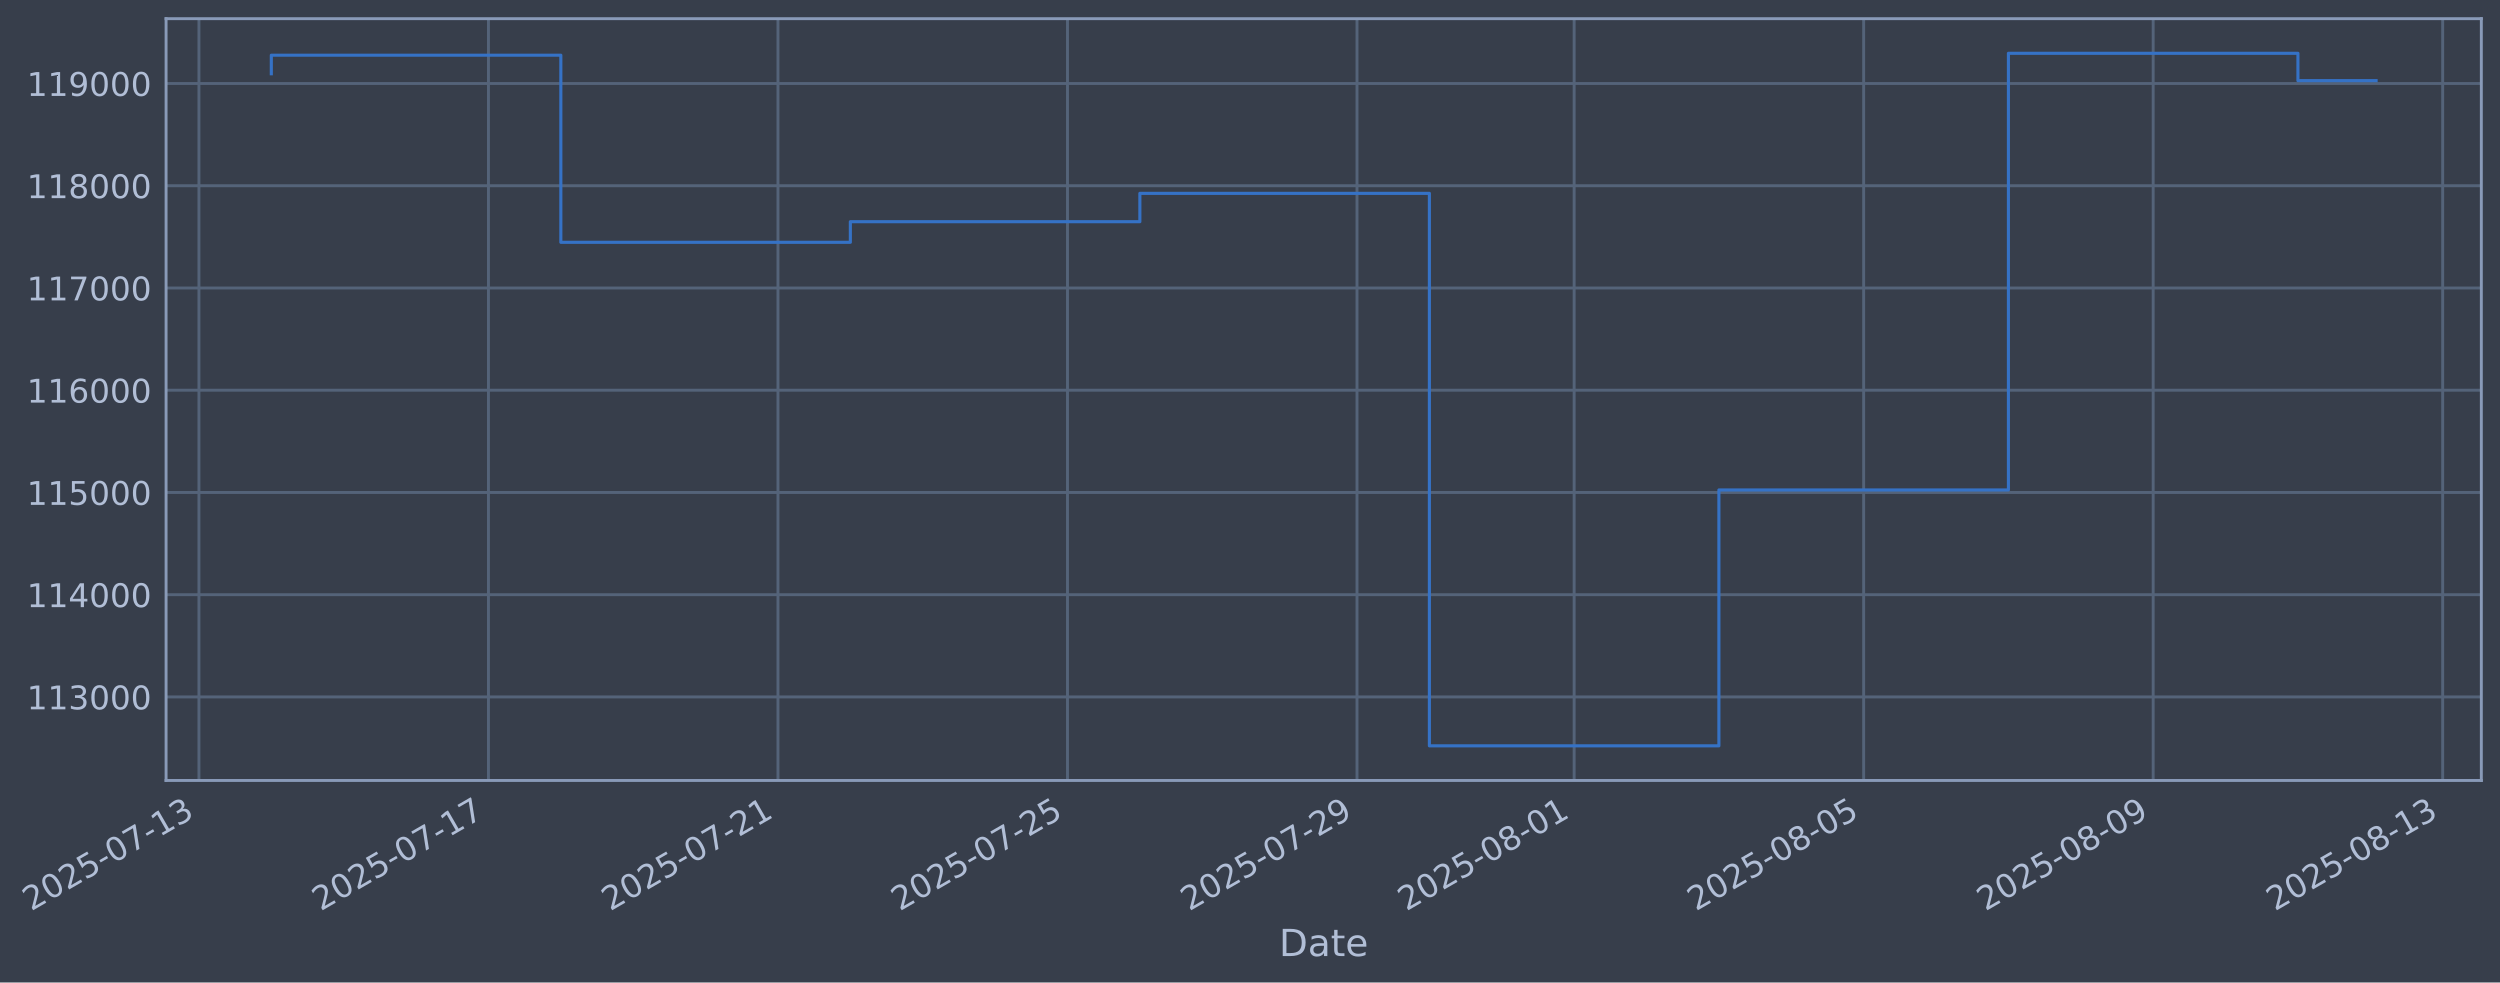
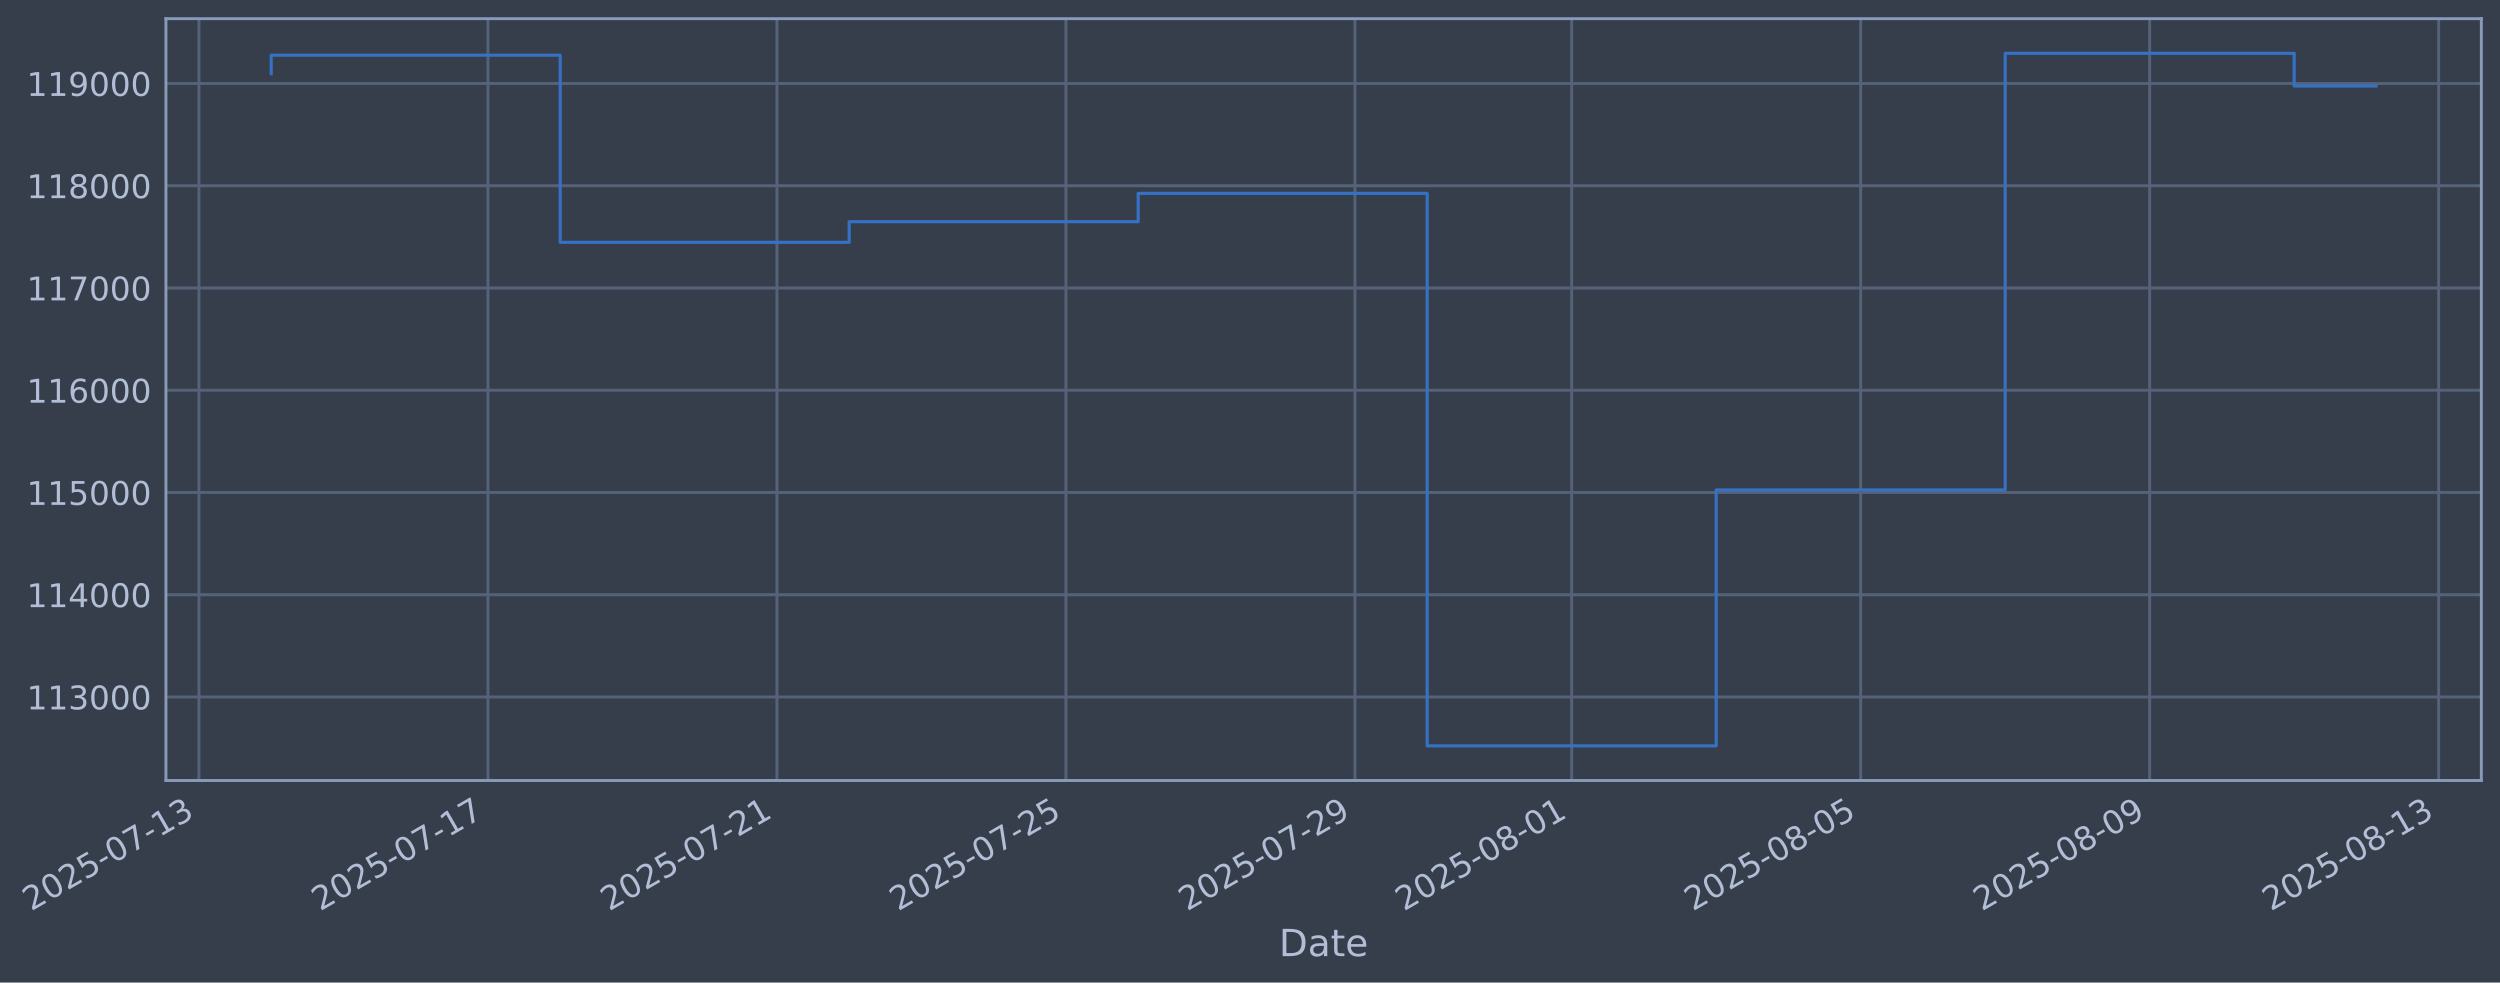
- <svg xmlns="http://www.w3.org/2000/svg" xmlns:xlink="http://www.w3.org/1999/xlink" width="964.041pt" height="378.87pt" viewBox="0 0 964.041 378.87" version="1.1">
+ <svg xmlns="http://www.w3.org/2000/svg" xmlns:xlink="http://www.w3.org/1999/xlink" width="963.99pt" height="378.87pt" viewBox="0 0 963.99 378.87" version="1.1">
  <defs>
    <style type="text/css">*{stroke-linejoin: round; stroke-linecap: butt}</style>
  </defs>
  <g id="figure_1">
    <g id="patch_1">
-       <path d="M 0 378.87  L 964.041 378.87  L 964.041 0  L 0 0  z " style="fill: #373e4b" />
+       <path d="M 0 378.87  L 963.99 378.87  L 963.99 0  L 0 0  z " style="fill: #373e4b" />
    </g>
    <g id="axes_1">
      <g id="patch_2">
-         <path d="M 64.041 300.96  L 956.841 300.96  L 956.841 7.2  L 64.041 7.2  z " style="fill: #373e4b" />
+         <path d="M 63.99 300.96  L 956.79 300.96  L 956.79 7.2  L 63.99 7.2  z " style="fill: #373e4b" />
      </g>
      <g id="matplotlib.axis_1">
        <g id="xtick_1">
          <g id="line2d_1">
-             <path d="M 76.713 300.96  L 76.713 7.2  " clip-path="url(#p4861403793)" style="fill: none; stroke: #546379; stroke-width: 1.12; stroke-linecap: square" />
+             <path d="M 76.713 300.96  L 76.713 7.2  " clip-path="url(#p3ec016670e)" style="fill: none; stroke: #546379; stroke-width: 1.12; stroke-linecap: square" />
          </g>
          <g id="line2d_2" />
          <g id="text_1">
            <g style="fill: #b1bed6" transform="translate(11.98702 351.4642) rotate(-30) scale(0.126 -0.126)">
              <defs>
                <path id="DejaVuSans-32" d="M 1228 531  L 3431 531  L 3431 0  L 469 0  L 469 531  Q 828 903 1448 1529  Q 2069 2156 2228 2338  Q 2531 2678 2651 2914  Q 2772 3150 2772 3378  Q 2772 3750 2511 3984  Q 2250 4219 1831 4219  Q 1534 4219 1204 4116  Q 875 4013 500 3803  L 500 4441  Q 881 4594 1212 4672  Q 1544 4750 1819 4750  Q 2544 4750 2975 4387  Q 3406 4025 3406 3419  Q 3406 3131 3298 2873  Q 3191 2616 2906 2266  Q 2828 2175 2409 1742  Q 1991 1309 1228 531  z " transform="scale(0.015625)" />
                <path id="DejaVuSans-30" d="M 2034 4250  Q 1547 4250 1301 3770  Q 1056 3291 1056 2328  Q 1056 1369 1301 889  Q 1547 409 2034 409  Q 2525 409 2770 889  Q 3016 1369 3016 2328  Q 3016 3291 2770 3770  Q 2525 4250 2034 4250  z M 2034 4750  Q 2819 4750 3233 4129  Q 3647 3509 3647 2328  Q 3647 1150 3233 529  Q 2819 -91 2034 -91  Q 1250 -91 836 529  Q 422 1150 422 2328  Q 422 3509 836 4129  Q 1250 4750 2034 4750  z " transform="scale(0.015625)" />
                <path id="DejaVuSans-35" d="M 691 4666  L 3169 4666  L 3169 4134  L 1269 4134  L 1269 2991  Q 1406 3038 1543 3061  Q 1681 3084 1819 3084  Q 2600 3084 3056 2656  Q 3513 2228 3513 1497  Q 3513 744 3044 326  Q 2575 -91 1722 -91  Q 1428 -91 1123 -41  Q 819 9 494 109  L 494 744  Q 775 591 1075 516  Q 1375 441 1709 441  Q 2250 441 2565 725  Q 2881 1009 2881 1497  Q 2881 1984 2565 2268  Q 2250 2553 1709 2553  Q 1456 2553 1204 2497  Q 953 2441 691 2322  L 691 4666  z " transform="scale(0.015625)" />
                <path id="DejaVuSans-2d" d="M 313 2009  L 1997 2009  L 1997 1497  L 313 1497  L 313 2009  z " transform="scale(0.015625)" />
                <path id="DejaVuSans-37" d="M 525 4666  L 3525 4666  L 3525 4397  L 1831 0  L 1172 0  L 2766 4134  L 525 4134  L 525 4666  z " transform="scale(0.015625)" />
                <path id="DejaVuSans-31" d="M 794 531  L 1825 531  L 1825 4091  L 703 3866  L 703 4441  L 1819 4666  L 2450 4666  L 2450 531  L 3481 531  L 3481 0  L 794 0  L 794 531  z " transform="scale(0.015625)" />
                <path id="DejaVuSans-33" d="M 2597 2516  Q 3050 2419 3304 2112  Q 3559 1806 3559 1356  Q 3559 666 3084 287  Q 2609 -91 1734 -91  Q 1441 -91 1130 -33  Q 819 25 488 141  L 488 750  Q 750 597 1062 519  Q 1375 441 1716 441  Q 2309 441 2620 675  Q 2931 909 2931 1356  Q 2931 1769 2642 2001  Q 2353 2234 1838 2234  L 1294 2234  L 1294 2753  L 1863 2753  Q 2328 2753 2575 2939  Q 2822 3125 2822 3475  Q 2822 3834 2567 4026  Q 2313 4219 1838 4219  Q 1578 4219 1281 4162  Q 984 4106 628 3988  L 628 4550  Q 988 4650 1302 4700  Q 1616 4750 1894 4750  Q 2613 4750 3031 4423  Q 3450 4097 3450 3541  Q 3450 3153 3228 2886  Q 3006 2619 2597 2516  z " transform="scale(0.015625)" />
              </defs>
              <use xlink:href="#DejaVuSans-32" />
              <use xlink:href="#DejaVuSans-30" transform="translate(63.62305 0)" />
              <use xlink:href="#DejaVuSans-32" transform="translate(127.2461 0)" />
              <use xlink:href="#DejaVuSans-35" transform="translate(190.8691 0)" />
              <use xlink:href="#DejaVuSans-2d" transform="translate(254.4922 0)" />
              <use xlink:href="#DejaVuSans-30" transform="translate(290.5762 0)" />
              <use xlink:href="#DejaVuSans-37" transform="translate(354.1992 0)" />
              <use xlink:href="#DejaVuSans-2d" transform="translate(417.8223 0)" />
              <use xlink:href="#DejaVuSans-31" transform="translate(453.9062 0)" />
              <use xlink:href="#DejaVuSans-33" transform="translate(517.5293 0)" />
            </g>
          </g>
        </g>
        <g id="xtick_2">
          <g id="line2d_3">
-             <path d="M 188.355 300.96  L 188.355 7.2  " clip-path="url(#p4861403793)" style="fill: none; stroke: #546379; stroke-width: 1.12; stroke-linecap: square" />
+             <path d="M 188.148 300.96  L 188.148 7.2  " clip-path="url(#p3ec016670e)" style="fill: none; stroke: #546379; stroke-width: 1.12; stroke-linecap: square" />
          </g>
          <g id="line2d_4" />
          <g id="text_2">
-             <g style="fill: #b1bed6" transform="translate(123.6294 351.4642) rotate(-30) scale(0.126 -0.126)">
+             <g style="fill: #b1bed6" transform="translate(123.4229 351.4642) rotate(-30) scale(0.126 -0.126)">
              <use xlink:href="#DejaVuSans-32" />
              <use xlink:href="#DejaVuSans-30" transform="translate(63.62305 0)" />
              <use xlink:href="#DejaVuSans-32" transform="translate(127.2461 0)" />
              <use xlink:href="#DejaVuSans-35" transform="translate(190.8691 0)" />
              <use xlink:href="#DejaVuSans-2d" transform="translate(254.4922 0)" />
              <use xlink:href="#DejaVuSans-30" transform="translate(290.5762 0)" />
              <use xlink:href="#DejaVuSans-37" transform="translate(354.1992 0)" />
              <use xlink:href="#DejaVuSans-2d" transform="translate(417.8223 0)" />
              <use xlink:href="#DejaVuSans-31" transform="translate(453.9062 0)" />
              <use xlink:href="#DejaVuSans-37" transform="translate(517.5293 0)" />
            </g>
          </g>
        </g>
        <g id="xtick_3">
          <g id="line2d_5">
-             <path d="M 299.997 300.96  L 299.997 7.2  " clip-path="url(#p4861403793)" style="fill: none; stroke: #546379; stroke-width: 1.12; stroke-linecap: square" />
+             <path d="M 299.584 300.96  L 299.584 7.2  " clip-path="url(#p3ec016670e)" style="fill: none; stroke: #546379; stroke-width: 1.12; stroke-linecap: square" />
          </g>
          <g id="line2d_6" />
          <g id="text_3">
-             <g style="fill: #b1bed6" transform="translate(235.2718 351.4642) rotate(-30) scale(0.126 -0.126)">
+             <g style="fill: #b1bed6" transform="translate(234.8588 351.4642) rotate(-30) scale(0.126 -0.126)">
              <use xlink:href="#DejaVuSans-32" />
              <use xlink:href="#DejaVuSans-30" transform="translate(63.62305 0)" />
              <use xlink:href="#DejaVuSans-32" transform="translate(127.2461 0)" />
              <use xlink:href="#DejaVuSans-35" transform="translate(190.8691 0)" />
              <use xlink:href="#DejaVuSans-2d" transform="translate(254.4922 0)" />
              <use xlink:href="#DejaVuSans-30" transform="translate(290.5762 0)" />
              <use xlink:href="#DejaVuSans-37" transform="translate(354.1992 0)" />
              <use xlink:href="#DejaVuSans-2d" transform="translate(417.8223 0)" />
              <use xlink:href="#DejaVuSans-32" transform="translate(453.9062 0)" />
              <use xlink:href="#DejaVuSans-31" transform="translate(517.5293 0)" />
            </g>
          </g>
        </g>
        <g id="xtick_4">
          <g id="line2d_7">
-             <path d="M 411.64 300.96  L 411.64 7.2  " clip-path="url(#p4861403793)" style="fill: none; stroke: #546379; stroke-width: 1.12; stroke-linecap: square" />
+             <path d="M 411.02 300.96  L 411.02 7.2  " clip-path="url(#p3ec016670e)" style="fill: none; stroke: #546379; stroke-width: 1.12; stroke-linecap: square" />
          </g>
          <g id="line2d_8" />
          <g id="text_4">
-             <g style="fill: #b1bed6" transform="translate(346.9142 351.4642) rotate(-30) scale(0.126 -0.126)">
+             <g style="fill: #b1bed6" transform="translate(346.2947 351.4642) rotate(-30) scale(0.126 -0.126)">
              <use xlink:href="#DejaVuSans-32" />
              <use xlink:href="#DejaVuSans-30" transform="translate(63.62305 0)" />
              <use xlink:href="#DejaVuSans-32" transform="translate(127.2461 0)" />
              <use xlink:href="#DejaVuSans-35" transform="translate(190.8691 0)" />
              <use xlink:href="#DejaVuSans-2d" transform="translate(254.4922 0)" />
              <use xlink:href="#DejaVuSans-30" transform="translate(290.5762 0)" />
              <use xlink:href="#DejaVuSans-37" transform="translate(354.1992 0)" />
              <use xlink:href="#DejaVuSans-2d" transform="translate(417.8223 0)" />
              <use xlink:href="#DejaVuSans-32" transform="translate(453.9062 0)" />
              <use xlink:href="#DejaVuSans-35" transform="translate(517.5293 0)" />
            </g>
          </g>
        </g>
        <g id="xtick_5">
          <g id="line2d_9">
-             <path d="M 523.282 300.96  L 523.282 7.2  " clip-path="url(#p4861403793)" style="fill: none; stroke: #546379; stroke-width: 1.12; stroke-linecap: square" />
+             <path d="M 522.456 300.96  L 522.456 7.2  " clip-path="url(#p3ec016670e)" style="fill: none; stroke: #546379; stroke-width: 1.12; stroke-linecap: square" />
          </g>
          <g id="line2d_10" />
          <g id="text_5">
-             <g style="fill: #b1bed6" transform="translate(458.5566 351.4642) rotate(-30) scale(0.126 -0.126)">
+             <g style="fill: #b1bed6" transform="translate(457.7306 351.4642) rotate(-30) scale(0.126 -0.126)">
              <defs>
                <path id="DejaVuSans-39" d="M 703 97  L 703 672  Q 941 559 1184 500  Q 1428 441 1663 441  Q 2288 441 2617 861  Q 2947 1281 2994 2138  Q 2813 1869 2534 1725  Q 2256 1581 1919 1581  Q 1219 1581 811 2004  Q 403 2428 403 3163  Q 403 3881 828 4315  Q 1253 4750 1959 4750  Q 2769 4750 3195 4129  Q 3622 3509 3622 2328  Q 3622 1225 3098 567  Q 2575 -91 1691 -91  Q 1453 -91 1209 -44  Q 966 3 703 97  z M 1959 2075  Q 2384 2075 2632 2365  Q 2881 2656 2881 3163  Q 2881 3666 2632 3958  Q 2384 4250 1959 4250  Q 1534 4250 1286 3958  Q 1038 3666 1038 3163  Q 1038 2656 1286 2365  Q 1534 2075 1959 2075  z " transform="scale(0.015625)" />
              </defs>
              <use xlink:href="#DejaVuSans-32" />
              <use xlink:href="#DejaVuSans-30" transform="translate(63.62305 0)" />
              <use xlink:href="#DejaVuSans-32" transform="translate(127.2461 0)" />
              <use xlink:href="#DejaVuSans-35" transform="translate(190.8691 0)" />
              <use xlink:href="#DejaVuSans-2d" transform="translate(254.4922 0)" />
              <use xlink:href="#DejaVuSans-30" transform="translate(290.5762 0)" />
              <use xlink:href="#DejaVuSans-37" transform="translate(354.1992 0)" />
              <use xlink:href="#DejaVuSans-2d" transform="translate(417.8223 0)" />
              <use xlink:href="#DejaVuSans-32" transform="translate(453.9062 0)" />
              <use xlink:href="#DejaVuSans-39" transform="translate(517.5293 0)" />
            </g>
          </g>
        </g>
        <g id="xtick_6">
          <g id="line2d_11">
-             <path d="M 607.014 300.96  L 607.014 7.2  " clip-path="url(#p4861403793)" style="fill: none; stroke: #546379; stroke-width: 1.12; stroke-linecap: square" />
+             <path d="M 606.033 300.96  L 606.033 7.2  " clip-path="url(#p3ec016670e)" style="fill: none; stroke: #546379; stroke-width: 1.12; stroke-linecap: square" />
          </g>
          <g id="line2d_12" />
          <g id="text_6">
-             <g style="fill: #b1bed6" transform="translate(542.2884 351.4642) rotate(-30) scale(0.126 -0.126)">
+             <g style="fill: #b1bed6" transform="translate(541.3075 351.4642) rotate(-30) scale(0.126 -0.126)">
              <defs>
                <path id="DejaVuSans-38" d="M 2034 2216  Q 1584 2216 1326 1975  Q 1069 1734 1069 1313  Q 1069 891 1326 650  Q 1584 409 2034 409  Q 2484 409 2743 651  Q 3003 894 3003 1313  Q 3003 1734 2745 1975  Q 2488 2216 2034 2216  z M 1403 2484  Q 997 2584 770 2862  Q 544 3141 544 3541  Q 544 4100 942 4425  Q 1341 4750 2034 4750  Q 2731 4750 3128 4425  Q 3525 4100 3525 3541  Q 3525 3141 3298 2862  Q 3072 2584 2669 2484  Q 3125 2378 3379 2068  Q 3634 1759 3634 1313  Q 3634 634 3220 271  Q 2806 -91 2034 -91  Q 1263 -91 848 271  Q 434 634 434 1313  Q 434 1759 690 2068  Q 947 2378 1403 2484  z M 1172 3481  Q 1172 3119 1398 2916  Q 1625 2713 2034 2713  Q 2441 2713 2670 2916  Q 2900 3119 2900 3481  Q 2900 3844 2670 4047  Q 2441 4250 2034 4250  Q 1625 4250 1398 4047  Q 1172 3844 1172 3481  z " transform="scale(0.015625)" />
              </defs>
              <use xlink:href="#DejaVuSans-32" />
              <use xlink:href="#DejaVuSans-30" transform="translate(63.62305 0)" />
              <use xlink:href="#DejaVuSans-32" transform="translate(127.2461 0)" />
              <use xlink:href="#DejaVuSans-35" transform="translate(190.8691 0)" />
              <use xlink:href="#DejaVuSans-2d" transform="translate(254.4922 0)" />
              <use xlink:href="#DejaVuSans-30" transform="translate(290.5762 0)" />
              <use xlink:href="#DejaVuSans-38" transform="translate(354.1992 0)" />
              <use xlink:href="#DejaVuSans-2d" transform="translate(417.8223 0)" />
              <use xlink:href="#DejaVuSans-30" transform="translate(453.9062 0)" />
              <use xlink:href="#DejaVuSans-31" transform="translate(517.5293 0)" />
            </g>
          </g>
        </g>
        <g id="xtick_7">
          <g id="line2d_13">
-             <path d="M 718.656 300.96  L 718.656 7.2  " clip-path="url(#p4861403793)" style="fill: none; stroke: #546379; stroke-width: 1.12; stroke-linecap: square" />
+             <path d="M 717.469 300.96  L 717.469 7.2  " clip-path="url(#p3ec016670e)" style="fill: none; stroke: #546379; stroke-width: 1.12; stroke-linecap: square" />
          </g>
          <g id="line2d_14" />
          <g id="text_7">
-             <g style="fill: #b1bed6" transform="translate(653.9308 351.4642) rotate(-30) scale(0.126 -0.126)">
+             <g style="fill: #b1bed6" transform="translate(652.7434 351.4642) rotate(-30) scale(0.126 -0.126)">
              <use xlink:href="#DejaVuSans-32" />
              <use xlink:href="#DejaVuSans-30" transform="translate(63.62305 0)" />
              <use xlink:href="#DejaVuSans-32" transform="translate(127.2461 0)" />
              <use xlink:href="#DejaVuSans-35" transform="translate(190.8691 0)" />
              <use xlink:href="#DejaVuSans-2d" transform="translate(254.4922 0)" />
              <use xlink:href="#DejaVuSans-30" transform="translate(290.5762 0)" />
              <use xlink:href="#DejaVuSans-38" transform="translate(354.1992 0)" />
              <use xlink:href="#DejaVuSans-2d" transform="translate(417.8223 0)" />
              <use xlink:href="#DejaVuSans-30" transform="translate(453.9062 0)" />
              <use xlink:href="#DejaVuSans-35" transform="translate(517.5293 0)" />
            </g>
          </g>
        </g>
        <g id="xtick_8">
          <g id="line2d_15">
-             <path d="M 830.299 300.96  L 830.299 7.2  " clip-path="url(#p4861403793)" style="fill: none; stroke: #546379; stroke-width: 1.12; stroke-linecap: square" />
+             <path d="M 828.905 300.96  L 828.905 7.2  " clip-path="url(#p3ec016670e)" style="fill: none; stroke: #546379; stroke-width: 1.12; stroke-linecap: square" />
          </g>
          <g id="line2d_16" />
          <g id="text_8">
-             <g style="fill: #b1bed6" transform="translate(765.5732 351.4642) rotate(-30) scale(0.126 -0.126)">
+             <g style="fill: #b1bed6" transform="translate(764.1793 351.4642) rotate(-30) scale(0.126 -0.126)">
              <use xlink:href="#DejaVuSans-32" />
              <use xlink:href="#DejaVuSans-30" transform="translate(63.62305 0)" />
              <use xlink:href="#DejaVuSans-32" transform="translate(127.2461 0)" />
              <use xlink:href="#DejaVuSans-35" transform="translate(190.8691 0)" />
              <use xlink:href="#DejaVuSans-2d" transform="translate(254.4922 0)" />
              <use xlink:href="#DejaVuSans-30" transform="translate(290.5762 0)" />
              <use xlink:href="#DejaVuSans-38" transform="translate(354.1992 0)" />
              <use xlink:href="#DejaVuSans-2d" transform="translate(417.8223 0)" />
              <use xlink:href="#DejaVuSans-30" transform="translate(453.9062 0)" />
              <use xlink:href="#DejaVuSans-39" transform="translate(517.5293 0)" />
            </g>
          </g>
        </g>
        <g id="xtick_9">
          <g id="line2d_17">
-             <path d="M 941.941 300.96  L 941.941 7.2  " clip-path="url(#p4861403793)" style="fill: none; stroke: #546379; stroke-width: 1.12; stroke-linecap: square" />
+             <path d="M 940.341 300.96  L 940.341 7.2  " clip-path="url(#p3ec016670e)" style="fill: none; stroke: #546379; stroke-width: 1.12; stroke-linecap: square" />
          </g>
          <g id="line2d_18" />
          <g id="text_9">
-             <g style="fill: #b1bed6" transform="translate(877.2157 351.4642) rotate(-30) scale(0.126 -0.126)">
+             <g style="fill: #b1bed6" transform="translate(875.6152 351.4642) rotate(-30) scale(0.126 -0.126)">
              <use xlink:href="#DejaVuSans-32" />
              <use xlink:href="#DejaVuSans-30" transform="translate(63.62305 0)" />
              <use xlink:href="#DejaVuSans-32" transform="translate(127.2461 0)" />
              <use xlink:href="#DejaVuSans-35" transform="translate(190.8691 0)" />
              <use xlink:href="#DejaVuSans-2d" transform="translate(254.4922 0)" />
              <use xlink:href="#DejaVuSans-30" transform="translate(290.5762 0)" />
              <use xlink:href="#DejaVuSans-38" transform="translate(354.1992 0)" />
              <use xlink:href="#DejaVuSans-2d" transform="translate(417.8223 0)" />
              <use xlink:href="#DejaVuSans-31" transform="translate(453.9062 0)" />
              <use xlink:href="#DejaVuSans-33" transform="translate(517.5293 0)" />
            </g>
          </g>
        </g>
        <g id="text_10">
-           <g style="fill: #b1bed6" transform="translate(493.2322 368.6753) scale(0.144 -0.144)">
+           <g style="fill: #b1bed6" transform="translate(493.1806 368.6753) scale(0.144 -0.144)">
            <defs>
              <path id="DejaVuSans-44" d="M 1259 4147  L 1259 519  L 2022 519  Q 2988 519 3436 956  Q 3884 1394 3884 2338  Q 3884 3275 3436 3711  Q 2988 4147 2022 4147  L 1259 4147  z M 628 4666  L 1925 4666  Q 3281 4666 3915 4102  Q 4550 3538 4550 2338  Q 4550 1131 3912 565  Q 3275 0 1925 0  L 628 0  L 628 4666  z " transform="scale(0.015625)" />
              <path id="DejaVuSans-61" d="M 2194 1759  Q 1497 1759 1228 1600  Q 959 1441 959 1056  Q 959 750 1161 570  Q 1363 391 1709 391  Q 2188 391 2477 730  Q 2766 1069 2766 1631  L 2766 1759  L 2194 1759  z M 3341 1997  L 3341 0  L 2766 0  L 2766 531  Q 2569 213 2275 61  Q 1981 -91 1556 -91  Q 1019 -91 701 211  Q 384 513 384 1019  Q 384 1609 779 1909  Q 1175 2209 1959 2209  L 2766 2209  L 2766 2266  Q 2766 2663 2505 2880  Q 2244 3097 1772 3097  Q 1472 3097 1187 3025  Q 903 2953 641 2809  L 641 3341  Q 956 3463 1253 3523  Q 1550 3584 1831 3584  Q 2591 3584 2966 3190  Q 3341 2797 3341 1997  z " transform="scale(0.015625)" />
              <path id="DejaVuSans-74" d="M 1172 4494  L 1172 3500  L 2356 3500  L 2356 3053  L 1172 3053  L 1172 1153  Q 1172 725 1289 603  Q 1406 481 1766 481  L 2356 481  L 2356 0  L 1766 0  Q 1100 0 847 248  Q 594 497 594 1153  L 594 3053  L 172 3053  L 172 3500  L 594 3500  L 594 4494  L 1172 4494  z " transform="scale(0.015625)" />
              <path id="DejaVuSans-65" d="M 3597 1894  L 3597 1613  L 953 1613  Q 991 1019 1311 708  Q 1631 397 2203 397  Q 2534 397 2845 478  Q 3156 559 3463 722  L 3463 178  Q 3153 47 2828 -22  Q 2503 -91 2169 -91  Q 1331 -91 842 396  Q 353 884 353 1716  Q 353 2575 817 3079  Q 1281 3584 2069 3584  Q 2775 3584 3186 3129  Q 3597 2675 3597 1894  z M 3022 2063  Q 3016 2534 2758 2815  Q 2500 3097 2075 3097  Q 1594 3097 1305 2825  Q 1016 2553 972 2059  L 3022 2063  z " transform="scale(0.015625)" />
            </defs>
            <use xlink:href="#DejaVuSans-44" />
            <use xlink:href="#DejaVuSans-61" transform="translate(77.00195 0)" />
            <use xlink:href="#DejaVuSans-74" transform="translate(138.2812 0)" />
            <use xlink:href="#DejaVuSans-65" transform="translate(177.4902 0)" />
          </g>
        </g>
      </g>
      <g id="matplotlib.axis_2">
        <g id="ytick_1">
          <g id="line2d_19">
-             <path d="M 64.041 268.75  L 956.841 268.75  " clip-path="url(#p4861403793)" style="fill: none; stroke: #546379; stroke-width: 1.12; stroke-linecap: square" />
+             <path d="M 63.99 268.75  L 956.79 268.75  " clip-path="url(#p3ec016670e)" style="fill: none; stroke: #546379; stroke-width: 1.12; stroke-linecap: square" />
          </g>
          <g id="line2d_20" />
          <g id="text_11">
-             <g style="fill: #b1bed6" transform="translate(10.34081 273.5373) scale(0.126 -0.126)">
+             <g style="fill: #b1bed6" transform="translate(10.28918 273.5373) scale(0.126 -0.126)">
              <use xlink:href="#DejaVuSans-31" />
              <use xlink:href="#DejaVuSans-31" transform="translate(63.62305 0)" />
              <use xlink:href="#DejaVuSans-33" transform="translate(127.2461 0)" />
              <use xlink:href="#DejaVuSans-30" transform="translate(190.8691 0)" />
              <use xlink:href="#DejaVuSans-30" transform="translate(254.4922 0)" />
              <use xlink:href="#DejaVuSans-30" transform="translate(318.1152 0)" />
            </g>
          </g>
        </g>
        <g id="ytick_2">
          <g id="line2d_21">
-             <path d="M 64.041 229.325  L 956.841 229.325  " clip-path="url(#p4861403793)" style="fill: none; stroke: #546379; stroke-width: 1.12; stroke-linecap: square" />
+             <path d="M 63.99 229.325  L 956.79 229.325  " clip-path="url(#p3ec016670e)" style="fill: none; stroke: #546379; stroke-width: 1.12; stroke-linecap: square" />
          </g>
          <g id="line2d_22" />
          <g id="text_12">
-             <g style="fill: #b1bed6" transform="translate(10.34081 234.1122) scale(0.126 -0.126)">
+             <g style="fill: #b1bed6" transform="translate(10.28918 234.1122) scale(0.126 -0.126)">
              <defs>
                <path id="DejaVuSans-34" d="M 2419 4116  L 825 1625  L 2419 1625  L 2419 4116  z M 2253 4666  L 3047 4666  L 3047 1625  L 3713 1625  L 3713 1100  L 3047 1100  L 3047 0  L 2419 0  L 2419 1100  L 313 1100  L 313 1709  L 2253 4666  z " transform="scale(0.015625)" />
              </defs>
              <use xlink:href="#DejaVuSans-31" />
              <use xlink:href="#DejaVuSans-31" transform="translate(63.62305 0)" />
              <use xlink:href="#DejaVuSans-34" transform="translate(127.2461 0)" />
              <use xlink:href="#DejaVuSans-30" transform="translate(190.8691 0)" />
              <use xlink:href="#DejaVuSans-30" transform="translate(254.4922 0)" />
              <use xlink:href="#DejaVuSans-30" transform="translate(318.1152 0)" />
            </g>
          </g>
        </g>
        <g id="ytick_3">
          <g id="line2d_23">
-             <path d="M 64.041 189.9  L 956.841 189.9  " clip-path="url(#p4861403793)" style="fill: none; stroke: #546379; stroke-width: 1.12; stroke-linecap: square" />
+             <path d="M 63.99 189.9  L 956.79 189.9  " clip-path="url(#p3ec016670e)" style="fill: none; stroke: #546379; stroke-width: 1.12; stroke-linecap: square" />
          </g>
          <g id="line2d_24" />
          <g id="text_13">
-             <g style="fill: #b1bed6" transform="translate(10.34081 194.6871) scale(0.126 -0.126)">
+             <g style="fill: #b1bed6" transform="translate(10.28918 194.6871) scale(0.126 -0.126)">
              <use xlink:href="#DejaVuSans-31" />
              <use xlink:href="#DejaVuSans-31" transform="translate(63.62305 0)" />
              <use xlink:href="#DejaVuSans-35" transform="translate(127.2461 0)" />
              <use xlink:href="#DejaVuSans-30" transform="translate(190.8691 0)" />
              <use xlink:href="#DejaVuSans-30" transform="translate(254.4922 0)" />
              <use xlink:href="#DejaVuSans-30" transform="translate(318.1152 0)" />
            </g>
          </g>
        </g>
        <g id="ytick_4">
          <g id="line2d_25">
-             <path d="M 64.041 150.475  L 956.841 150.475  " clip-path="url(#p4861403793)" style="fill: none; stroke: #546379; stroke-width: 1.12; stroke-linecap: square" />
+             <path d="M 63.99 150.475  L 956.79 150.475  " clip-path="url(#p3ec016670e)" style="fill: none; stroke: #546379; stroke-width: 1.12; stroke-linecap: square" />
          </g>
          <g id="line2d_26" />
          <g id="text_14">
-             <g style="fill: #b1bed6" transform="translate(10.34081 155.262) scale(0.126 -0.126)">
+             <g style="fill: #b1bed6" transform="translate(10.28918 155.262) scale(0.126 -0.126)">
              <defs>
                <path id="DejaVuSans-36" d="M 2113 2584  Q 1688 2584 1439 2293  Q 1191 2003 1191 1497  Q 1191 994 1439 701  Q 1688 409 2113 409  Q 2538 409 2786 701  Q 3034 994 3034 1497  Q 3034 2003 2786 2293  Q 2538 2584 2113 2584  z M 3366 4563  L 3366 3988  Q 3128 4100 2886 4159  Q 2644 4219 2406 4219  Q 1781 4219 1451 3797  Q 1122 3375 1075 2522  Q 1259 2794 1537 2939  Q 1816 3084 2150 3084  Q 2853 3084 3261 2657  Q 3669 2231 3669 1497  Q 3669 778 3244 343  Q 2819 -91 2113 -91  Q 1303 -91 875 529  Q 447 1150 447 2328  Q 447 3434 972 4092  Q 1497 4750 2381 4750  Q 2619 4750 2861 4703  Q 3103 4656 3366 4563  z " transform="scale(0.015625)" />
              </defs>
              <use xlink:href="#DejaVuSans-31" />
              <use xlink:href="#DejaVuSans-31" transform="translate(63.62305 0)" />
              <use xlink:href="#DejaVuSans-36" transform="translate(127.2461 0)" />
              <use xlink:href="#DejaVuSans-30" transform="translate(190.8691 0)" />
              <use xlink:href="#DejaVuSans-30" transform="translate(254.4922 0)" />
              <use xlink:href="#DejaVuSans-30" transform="translate(318.1152 0)" />
            </g>
          </g>
        </g>
        <g id="ytick_5">
          <g id="line2d_27">
-             <path d="M 64.041 111.05  L 956.841 111.05  " clip-path="url(#p4861403793)" style="fill: none; stroke: #546379; stroke-width: 1.12; stroke-linecap: square" />
+             <path d="M 63.99 111.05  L 956.79 111.05  " clip-path="url(#p3ec016670e)" style="fill: none; stroke: #546379; stroke-width: 1.12; stroke-linecap: square" />
          </g>
          <g id="line2d_28" />
          <g id="text_15">
-             <g style="fill: #b1bed6" transform="translate(10.34081 115.8369) scale(0.126 -0.126)">
+             <g style="fill: #b1bed6" transform="translate(10.28918 115.8369) scale(0.126 -0.126)">
              <use xlink:href="#DejaVuSans-31" />
              <use xlink:href="#DejaVuSans-31" transform="translate(63.62305 0)" />
              <use xlink:href="#DejaVuSans-37" transform="translate(127.2461 0)" />
              <use xlink:href="#DejaVuSans-30" transform="translate(190.8691 0)" />
              <use xlink:href="#DejaVuSans-30" transform="translate(254.4922 0)" />
              <use xlink:href="#DejaVuSans-30" transform="translate(318.1152 0)" />
            </g>
          </g>
        </g>
        <g id="ytick_6">
          <g id="line2d_29">
-             <path d="M 64.041 71.625  L 956.841 71.625  " clip-path="url(#p4861403793)" style="fill: none; stroke: #546379; stroke-width: 1.12; stroke-linecap: square" />
+             <path d="M 63.99 71.625  L 956.79 71.625  " clip-path="url(#p3ec016670e)" style="fill: none; stroke: #546379; stroke-width: 1.12; stroke-linecap: square" />
          </g>
          <g id="line2d_30" />
          <g id="text_16">
-             <g style="fill: #b1bed6" transform="translate(10.34081 76.4118) scale(0.126 -0.126)">
+             <g style="fill: #b1bed6" transform="translate(10.28918 76.4118) scale(0.126 -0.126)">
              <use xlink:href="#DejaVuSans-31" />
              <use xlink:href="#DejaVuSans-31" transform="translate(63.62305 0)" />
              <use xlink:href="#DejaVuSans-38" transform="translate(127.2461 0)" />
              <use xlink:href="#DejaVuSans-30" transform="translate(190.8691 0)" />
              <use xlink:href="#DejaVuSans-30" transform="translate(254.4922 0)" />
              <use xlink:href="#DejaVuSans-30" transform="translate(318.1152 0)" />
            </g>
          </g>
        </g>
        <g id="ytick_7">
          <g id="line2d_31">
-             <path d="M 64.041 32.2  L 956.841 32.2  " clip-path="url(#p4861403793)" style="fill: none; stroke: #546379; stroke-width: 1.12; stroke-linecap: square" />
+             <path d="M 63.99 32.2  L 956.79 32.2  " clip-path="url(#p3ec016670e)" style="fill: none; stroke: #546379; stroke-width: 1.12; stroke-linecap: square" />
          </g>
          <g id="line2d_32" />
          <g id="text_17">
-             <g style="fill: #b1bed6" transform="translate(10.34081 36.9867) scale(0.126 -0.126)">
+             <g style="fill: #b1bed6" transform="translate(10.28918 36.9867) scale(0.126 -0.126)">
              <use xlink:href="#DejaVuSans-31" />
              <use xlink:href="#DejaVuSans-31" transform="translate(63.62305 0)" />
              <use xlink:href="#DejaVuSans-39" transform="translate(127.2461 0)" />
              <use xlink:href="#DejaVuSans-30" transform="translate(190.8691 0)" />
              <use xlink:href="#DejaVuSans-30" transform="translate(254.4922 0)" />
              <use xlink:href="#DejaVuSans-30" transform="translate(318.1152 0)" />
            </g>
          </g>
        </g>
      </g>
      <g id="line2d_33">
-         <path d="M 104.623 28.439  L 104.623 21.285  L 216.266 21.285  L 216.266 93.435  L 327.908 93.435  L 327.908 85.489  L 439.55 85.489  L 439.55 74.56  L 551.193 74.56  L 551.193 287.607  L 662.835 287.607  L 662.835 188.936  L 774.478 188.936  L 774.478 20.553  L 886.12 20.553  L 886.12 31.101  L 916.259 31.101  " clip-path="url(#p4861403793)" style="fill: none; stroke: #3572c6; stroke-width: 1.2; stroke-linecap: square" />
+         <path d="M 104.572 28.439  L 104.572 21.285  L 216.007 21.285  L 216.007 93.435  L 327.443 93.435  L 327.443 85.489  L 438.879 85.489  L 438.879 74.56  L 550.315 74.56  L 550.315 287.607  L 661.751 287.607  L 661.751 188.936  L 773.187 188.936  L 773.187 20.553  L 884.623 20.553  L 884.623 33.143  L 916.208 33.143  " clip-path="url(#p3ec016670e)" style="fill: none; stroke: #3572c6; stroke-width: 1.2; stroke-linecap: square" />
      </g>
      <g id="patch_3">
-         <path d="M 64.041 300.96  L 64.041 7.2  " style="fill: none; stroke: #899ab8; stroke-width: 1.12; stroke-linejoin: miter; stroke-linecap: square" />
+         <path d="M 63.99 300.96  L 63.99 7.2  " style="fill: none; stroke: #899ab8; stroke-width: 1.12; stroke-linejoin: miter; stroke-linecap: square" />
      </g>
      <g id="patch_4">
-         <path d="M 956.841 300.96  L 956.841 7.2  " style="fill: none; stroke: #899ab8; stroke-width: 1.12; stroke-linejoin: miter; stroke-linecap: square" />
+         <path d="M 956.79 300.96  L 956.79 7.2  " style="fill: none; stroke: #899ab8; stroke-width: 1.12; stroke-linejoin: miter; stroke-linecap: square" />
      </g>
      <g id="patch_5">
-         <path d="M 64.041 300.96  L 956.841 300.96  " style="fill: none; stroke: #899ab8; stroke-width: 1.12; stroke-linejoin: miter; stroke-linecap: square" />
+         <path d="M 63.99 300.96  L 956.79 300.96  " style="fill: none; stroke: #899ab8; stroke-width: 1.12; stroke-linejoin: miter; stroke-linecap: square" />
      </g>
      <g id="patch_6">
-         <path d="M 64.041 7.2  L 956.841 7.2  " style="fill: none; stroke: #899ab8; stroke-width: 1.12; stroke-linejoin: miter; stroke-linecap: square" />
+         <path d="M 63.99 7.2  L 956.79 7.2  " style="fill: none; stroke: #899ab8; stroke-width: 1.12; stroke-linejoin: miter; stroke-linecap: square" />
      </g>
    </g>
  </g>
  <defs>
-     <clipPath id="p4861403793">
-       <rect x="64.041" y="7.2" width="892.8" height="293.76" />
+     <clipPath id="p3ec016670e">
+       <rect x="63.99" y="7.2" width="892.8" height="293.76" />
    </clipPath>
  </defs>
</svg>
